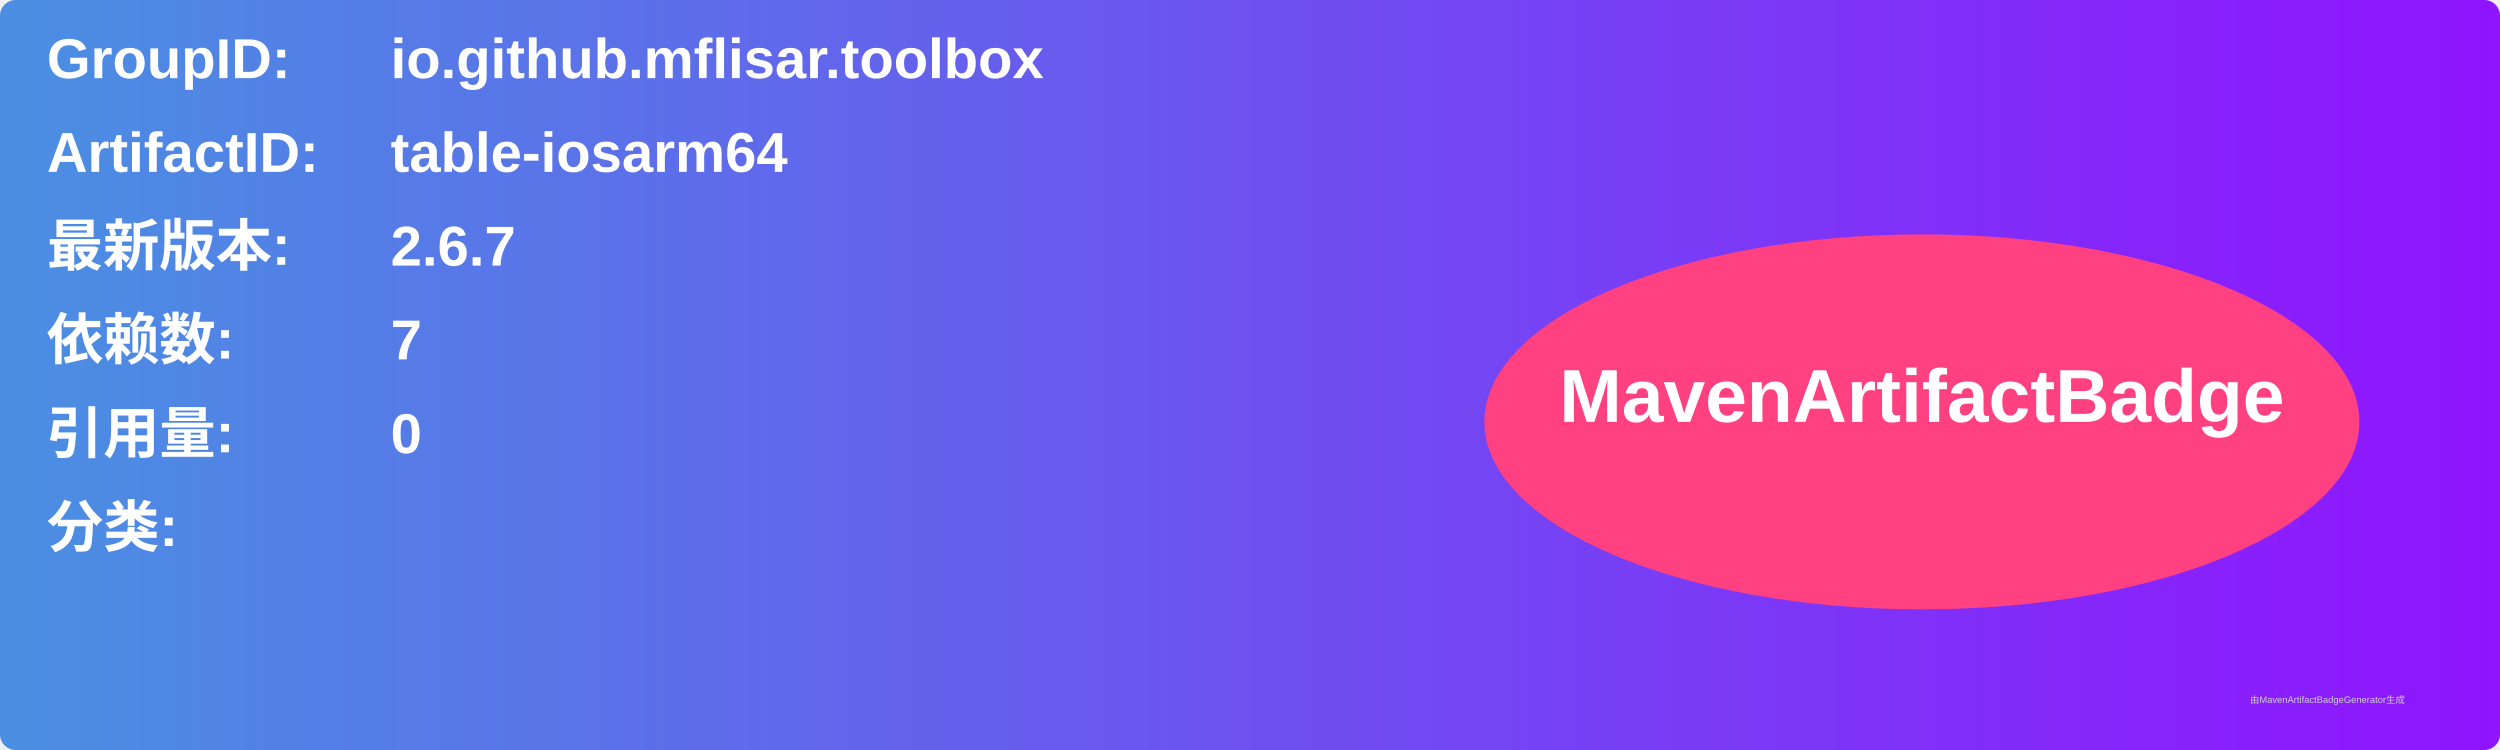
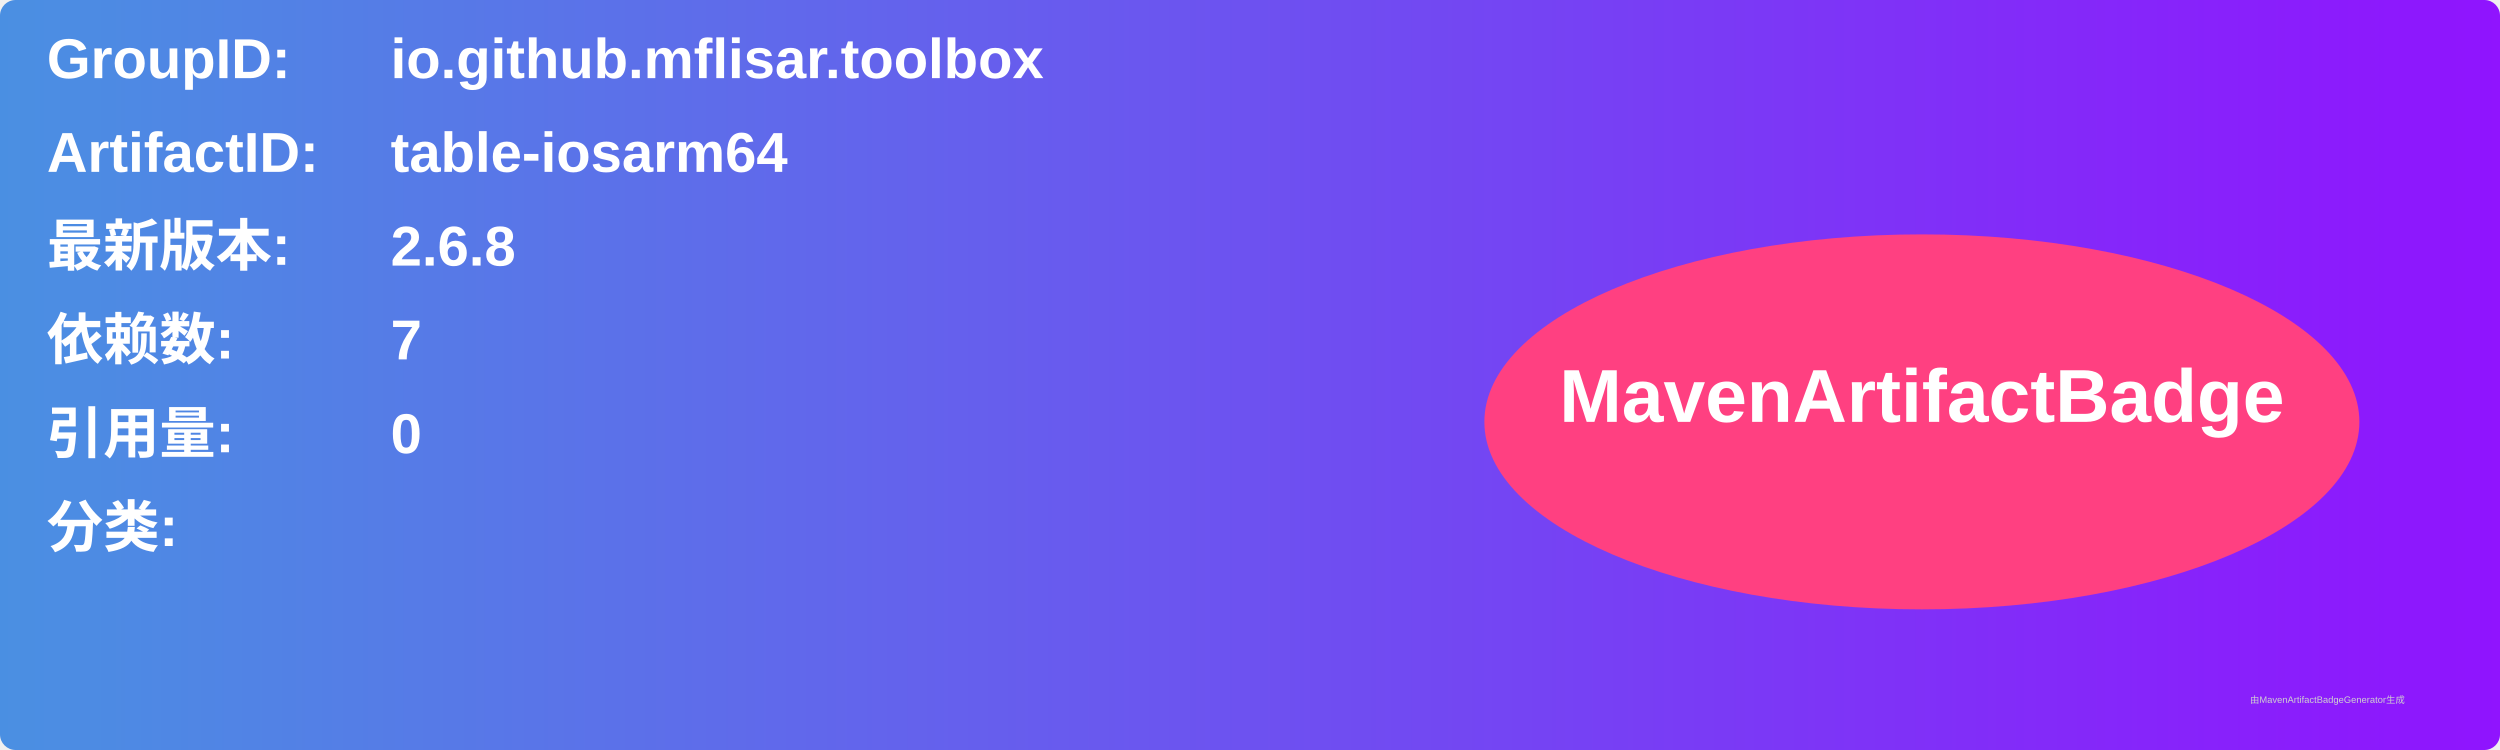
<svg xmlns="http://www.w3.org/2000/svg" width="800" height="240" viewBox="0 0 800 240">
  <linearGradient id="grad" x1="0%" y1="0%" x2="100%" y2="0%">
    <stop offset="0%" stop-color="#4a90e2" />
    <stop offset="100%" stop-color="#9013fe" />
  </linearGradient>
  <rect width="100%" height="100%" rx="5" ry="5" fill="url(#grad)" />
  <g transform="translate(15, 15)">
    <text x="0" y="10" font-family="Arial" font-size="18" fill="white" font-weight="bold" width="260">GroupID:</text>
    <text x="110" y="10" font-family="Arial" font-size="18" fill="white" font-weight="bold" width="460">io.github.mflisar.toolbox</text>
    <text x="0" y="40" font-family="Arial" font-size="18" fill="white" font-weight="bold" width="260">ArtifactID:</text>
    <text x="110" y="40" font-family="Arial" font-size="18" fill="white" font-weight="bold" width="460">table-iosarm64</text>
    <text x="0" y="70" font-family="Arial" font-size="18" fill="white" font-weight="bold">最新版本:</text>
    <text x="110" y="70" font-family="Arial" font-size="18" fill="white" font-weight="bold">
-       <tspan font-weight="bold">2.6.7</tspan>
+       <tspan font-weight="bold">2.6.8</tspan>
    </text>
    <text x="0" y="100" font-family="Arial" font-size="18" fill="white" font-weight="bold">依赖数: </text>
    <text x="110" y="100" font-family="Arial" font-size="18" fill="white">
      <tspan font-weight="bold">7</tspan>
    </text>
    <text x="0" y="130" font-family="Arial" font-size="18" fill="white" font-weight="bold">引用量: </text>
    <text x="110" y="130" font-family="Arial" font-size="18" fill="white">
      <tspan font-weight="bold">0</tspan>
    </text>
    <text x="0" y="160" font-family="Arial" font-size="18" fill="white" font-weight="bold">分类:</text>
    <text x="10" y="190" font-family="Arial" font-size="10" fill="white">
      <tspan font-weight="bold" />
    </text>
    <ellipse cx="600" cy="120" rx="140" ry="60" fill="#ff4081" />
    <text x="600" y="120" text-anchor="middle" font-family="Arial" font-size="24" fill="white" font-weight="bold">MavenArtifactBadge</text>
  </g>
  <text x="720" y="225" font-family="Arial" font-size="3" fill="#d0d0d0">由MavenArtifactBadgeGenerator生成</text>
</svg>
